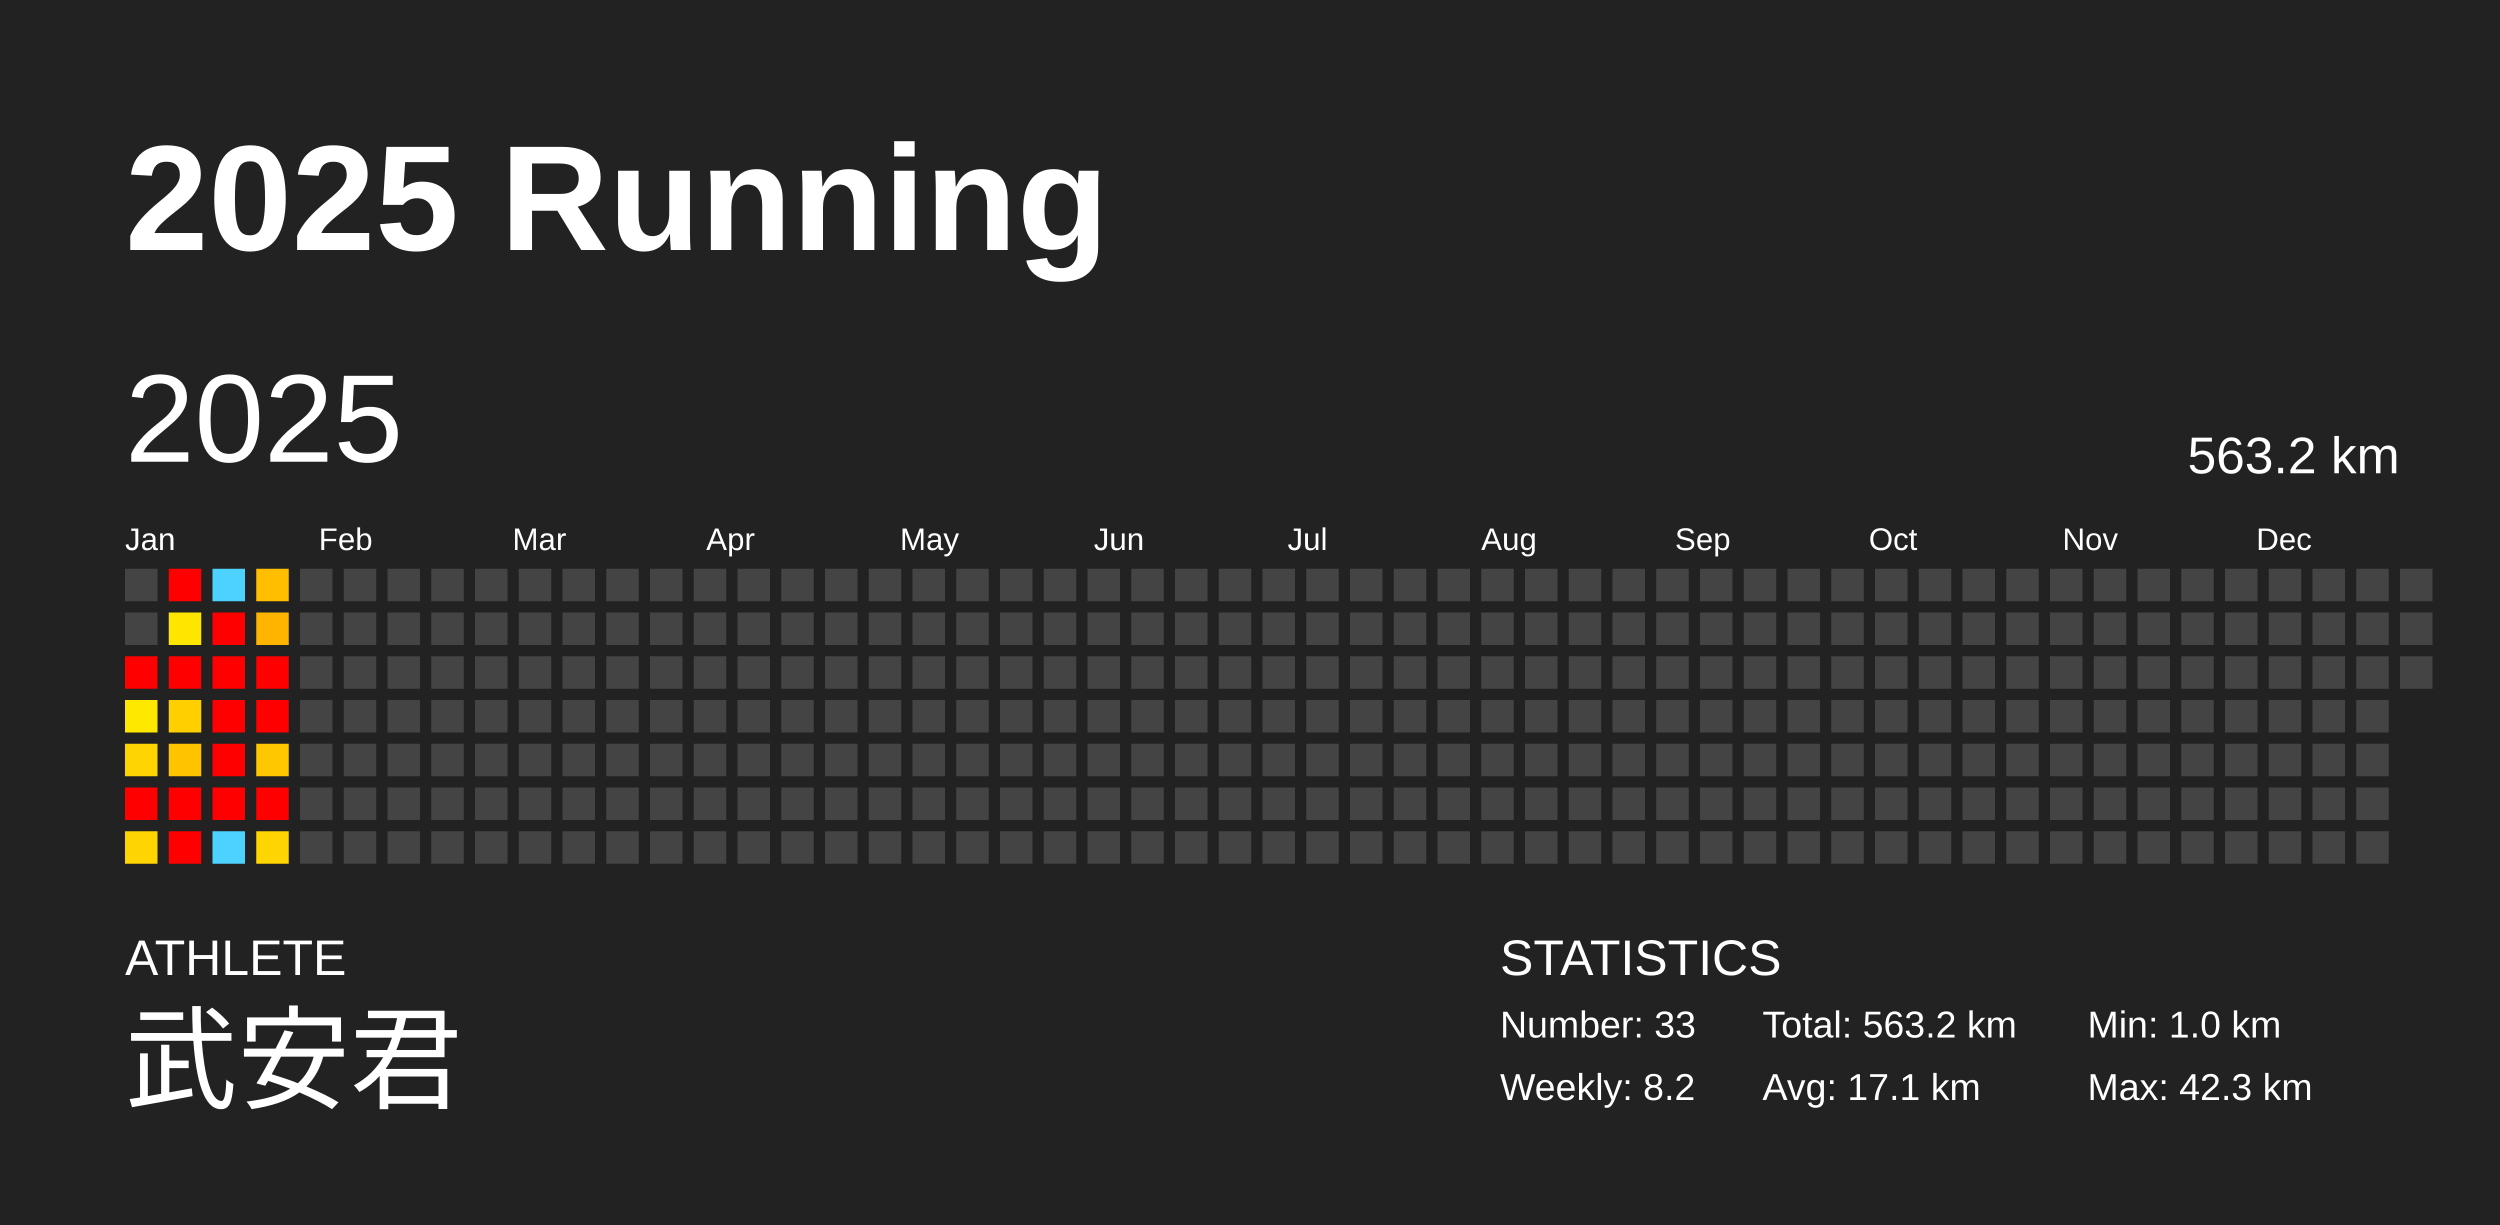
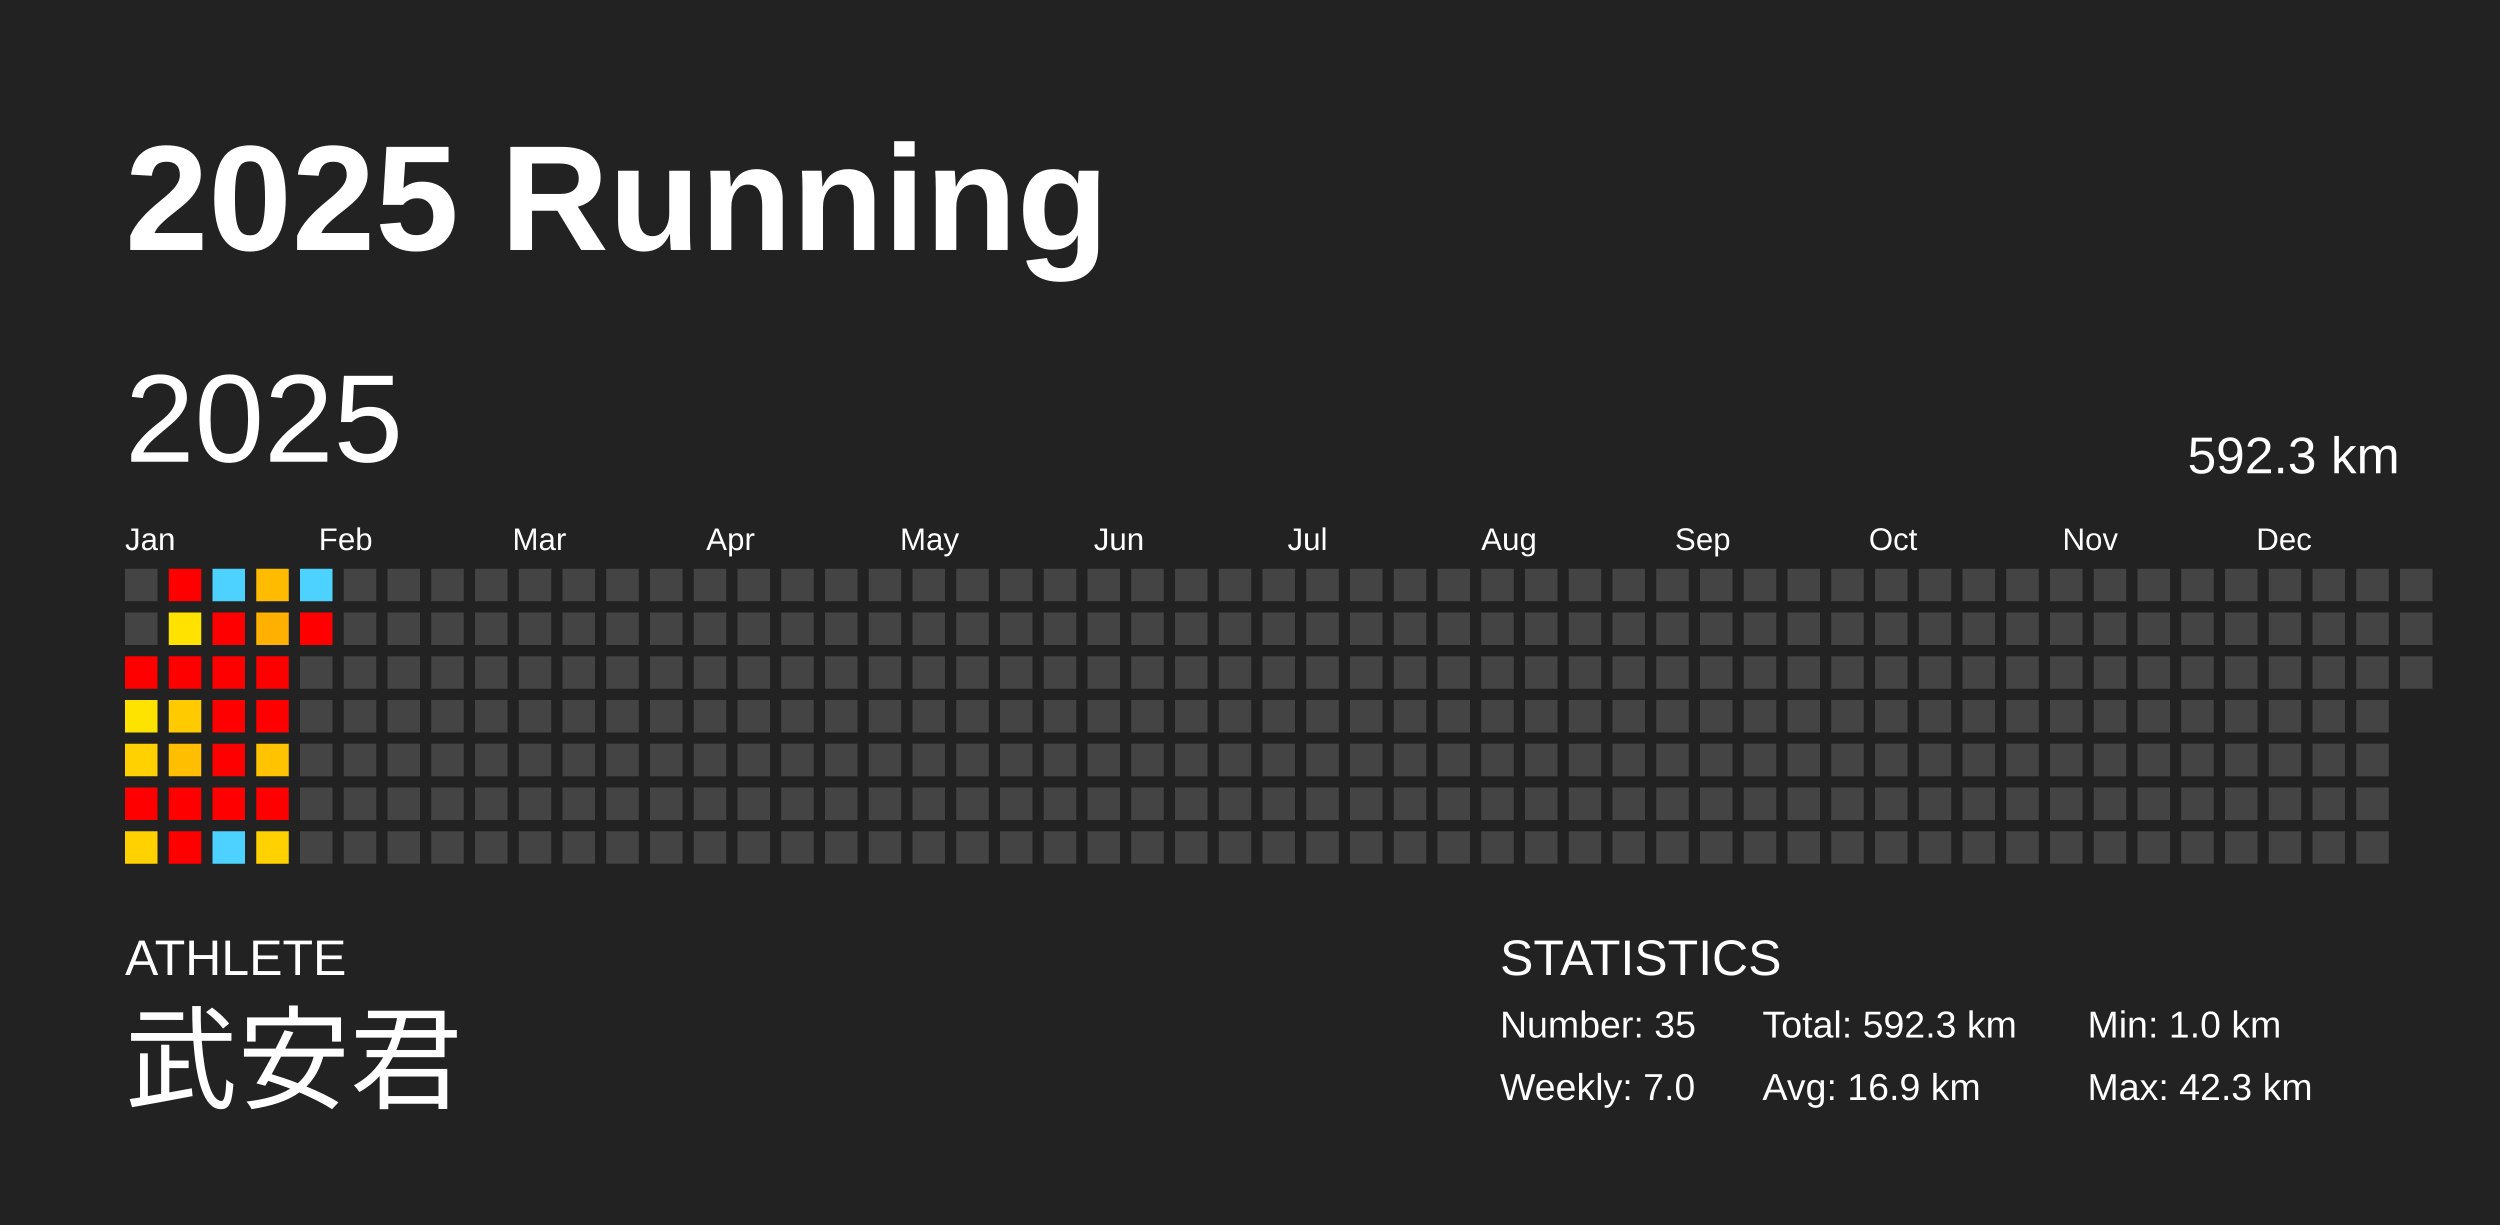
<svg xmlns="http://www.w3.org/2000/svg" baseProfile="full" height="98mm" version="1.1" viewBox="0,0,200,98" width="200mm">
  <defs />
  <rect fill="#222222" height="98" width="200" x="0" y="0" />
  <text fill="#FFFFFF" style="font-size:12px; font-family:Arial; font-weight:bold;" x="10" y="20">2025 Running</text>
  <text fill="#FFFFFF" style="font-size:4px; font-family:Arial" x="10" y="78">ATHLETE</text>
  <text fill="#FFFFFF" style="font-size:9px; font-family:Arial" x="10" y="88">武安君</text>
  <text fill="#FFFFFF" style="font-size:4px; font-family:Arial" x="120" y="78">STATISTICS</text>
-   <text fill="#FFFFFF" style="font-size:3px; font-family:Arial" x="120" y="83">Number: 33</text>
-   <text fill="#FFFFFF" style="font-size:3px; font-family:Arial" x="120" y="88">Weekly: 8.2</text>
-   <text fill="#FFFFFF" style="font-size:3px; font-family:Arial" x="141" y="83">Total: 563.2 km</text>
-   <text fill="#FFFFFF" style="font-size:3px; font-family:Arial" x="141" y="88">Avg: 17.1 km</text>
+   <text fill="#FFFFFF" style="font-size:3px; font-family:Arial" x="120" y="83">Number: 35</text>
+   <text fill="#FFFFFF" style="font-size:3px; font-family:Arial" x="120" y="88">Weekly: 7.0</text>
+   <text fill="#FFFFFF" style="font-size:3px; font-family:Arial" x="141" y="83">Total: 592.3 km</text>
+   <text fill="#FFFFFF" style="font-size:3px; font-family:Arial" x="141" y="88">Avg: 16.9 km</text>
  <text fill="#FFFFFF" style="font-size:3px; font-family:Arial" x="167" y="83">Min: 1.0 km</text>
  <text fill="#FFFFFF" style="font-size:3px; font-family:Arial" x="167" y="88">Max: 42.3 km</text>
  <text dominant-baseline="hanging" fill="#FFFFFF" style="font-size:10.0px; font-family:Arial;" x="10" y="30">2025</text>
-   <text dominant-baseline="hanging" fill="#FFFFFF" style="font-size:4.125px; font-family:Arial;" x="175" y="35">563.2 km</text>
+   <text dominant-baseline="hanging" fill="#FFFFFF" style="font-size:4.125px; font-family:Arial;" x="175" y="35">592.3 km</text>
  <text fill="#FFFFFF" style="font-size:2.5px; font-family:Arial" x="10.0" y="44">Jan</text>
  <text fill="#FFFFFF" style="font-size:2.5px; font-family:Arial" x="25.5" y="44">Feb</text>
  <text fill="#FFFFFF" style="font-size:2.5px; font-family:Arial" x="41.0" y="44">Mar</text>
  <text fill="#FFFFFF" style="font-size:2.5px; font-family:Arial" x="56.5" y="44">Apr</text>
  <text fill="#FFFFFF" style="font-size:2.5px; font-family:Arial" x="72.0" y="44">May</text>
  <text fill="#FFFFFF" style="font-size:2.5px; font-family:Arial" x="87.5" y="44">Jun</text>
  <text fill="#FFFFFF" style="font-size:2.5px; font-family:Arial" x="103.0" y="44">Jul</text>
  <text fill="#FFFFFF" style="font-size:2.5px; font-family:Arial" x="118.5" y="44">Aug</text>
  <text fill="#FFFFFF" style="font-size:2.5px; font-family:Arial" x="134.0" y="44">Sep</text>
  <text fill="#FFFFFF" style="font-size:2.5px; font-family:Arial" x="149.5" y="44">Oct</text>
  <text fill="#FFFFFF" style="font-size:2.5px; font-family:Arial" x="165.0" y="44">Nov</text>
  <text fill="#FFFFFF" style="font-size:2.5px; font-family:Arial" x="180.5" y="44">Dec</text>
  <rect fill="#444444" height="2.6" width="2.6" x="10.0" y="45.5" />
  <rect fill="#444444" height="2.6" width="2.6" x="10.0" y="49.0" />
  <rect fill="red" height="2.6" width="2.6" x="10.0" y="52.5" />
-   <rect fill="#ffe800" height="2.6" width="2.6" x="10.0" y="56.0" />
-   <rect fill="#ffd500" height="2.6" width="2.6" x="10.0" y="59.5" />
+   <rect fill="#ffe300" height="2.6" width="2.6" x="10.0" y="56.0" />
+   <rect fill="#ffd100" height="2.6" width="2.6" x="10.0" y="59.5" />
  <rect fill="red" height="2.6" width="2.6" x="10.0" y="63.0" />
-   <rect fill="#ffd500" height="2.6" width="2.6" x="10.0" y="66.5" />
+   <rect fill="#ffd100" height="2.6" width="2.6" x="10.0" y="66.5" />
  <rect fill="red" height="2.6" width="2.6" x="13.5" y="45.5" />
-   <rect fill="#ffe600" height="2.6" width="2.6" x="13.5" y="49.0" />
+   <rect fill="#ffe200" height="2.6" width="2.6" x="13.5" y="49.0" />
  <rect fill="red" height="2.6" width="2.6" x="13.5" y="52.5" />
-   <rect fill="#ffcf00" height="2.6" width="2.6" x="13.5" y="56.0" />
-   <rect fill="#ffc300" height="2.6" width="2.6" x="13.5" y="59.5" />
+   <rect fill="#ffcb00" height="2.6" width="2.6" x="13.5" y="56.0" />
+   <rect fill="#ffbf00" height="2.6" width="2.6" x="13.5" y="59.5" />
  <rect fill="red" height="2.6" width="2.6" x="13.5" y="63.0" />
  <rect fill="red" height="2.6" width="2.6" x="13.5" y="66.5" />
  <rect fill="#4dd2ff" height="2.6" width="2.6" x="17.0" y="45.5" />
  <rect fill="red" height="2.6" width="2.6" x="17.0" y="49.0" />
  <rect fill="red" height="2.6" width="2.6" x="17.0" y="52.5" />
  <rect fill="red" height="2.6" width="2.6" x="17.0" y="56.0" />
  <rect fill="red" height="2.6" width="2.6" x="17.0" y="59.5" />
  <rect fill="red" height="2.6" width="2.6" x="17.0" y="63.0" />
  <rect fill="#4dd2ff" height="2.6" width="2.6" x="17.0" y="66.5" />
-   <rect fill="#ffbf00" height="2.6" width="2.6" x="20.5" y="45.5" />
-   <rect fill="#ffb400" height="2.6" width="2.6" x="20.5" y="49.0" />
+   <rect fill="#ffbb00" height="2.6" width="2.6" x="20.5" y="45.5" />
+   <rect fill="#ffb000" height="2.6" width="2.6" x="20.5" y="49.0" />
  <rect fill="red" height="2.6" width="2.6" x="20.5" y="52.5" />
  <rect fill="red" height="2.6" width="2.6" x="20.5" y="56.0" />
-   <rect fill="#ffc700" height="2.6" width="2.6" x="20.5" y="59.5" />
+   <rect fill="#ffc300" height="2.6" width="2.6" x="20.5" y="59.5" />
  <rect fill="red" height="2.6" width="2.6" x="20.5" y="63.0" />
-   <rect fill="#ffd500" height="2.6" width="2.6" x="20.5" y="66.5" />
-   <rect fill="#444444" height="2.6" width="2.6" x="24.0" y="45.5" />
-   <rect fill="#444444" height="2.6" width="2.6" x="24.0" y="49.0" />
+   <rect fill="#ffd100" height="2.6" width="2.6" x="20.5" y="66.5" />
+   <rect fill="#4dd2ff" height="2.6" width="2.6" x="24.0" y="45.5" />
+   <rect fill="red" height="2.6" width="2.6" x="24.0" y="49.0" />
  <rect fill="#444444" height="2.6" width="2.6" x="24.0" y="52.5" />
  <rect fill="#444444" height="2.6" width="2.6" x="24.0" y="56.0" />
  <rect fill="#444444" height="2.6" width="2.6" x="24.0" y="59.5" />
  <rect fill="#444444" height="2.6" width="2.6" x="24.0" y="63.0" />
  <rect fill="#444444" height="2.6" width="2.6" x="24.0" y="66.5" />
  <rect fill="#444444" height="2.6" width="2.6" x="27.5" y="45.5" />
  <rect fill="#444444" height="2.6" width="2.6" x="27.5" y="49.0" />
  <rect fill="#444444" height="2.6" width="2.6" x="27.5" y="52.5" />
  <rect fill="#444444" height="2.6" width="2.6" x="27.5" y="56.0" />
  <rect fill="#444444" height="2.6" width="2.6" x="27.5" y="59.5" />
  <rect fill="#444444" height="2.6" width="2.6" x="27.5" y="63.0" />
  <rect fill="#444444" height="2.6" width="2.6" x="27.5" y="66.5" />
  <rect fill="#444444" height="2.6" width="2.6" x="31.0" y="45.5" />
  <rect fill="#444444" height="2.6" width="2.6" x="31.0" y="49.0" />
  <rect fill="#444444" height="2.6" width="2.6" x="31.0" y="52.5" />
  <rect fill="#444444" height="2.6" width="2.6" x="31.0" y="56.0" />
  <rect fill="#444444" height="2.6" width="2.6" x="31.0" y="59.5" />
  <rect fill="#444444" height="2.6" width="2.6" x="31.0" y="63.0" />
  <rect fill="#444444" height="2.6" width="2.6" x="31.0" y="66.5" />
  <rect fill="#444444" height="2.6" width="2.6" x="34.5" y="45.5" />
  <rect fill="#444444" height="2.6" width="2.6" x="34.5" y="49.0" />
  <rect fill="#444444" height="2.6" width="2.6" x="34.5" y="52.5" />
  <rect fill="#444444" height="2.6" width="2.6" x="34.5" y="56.0" />
  <rect fill="#444444" height="2.6" width="2.6" x="34.5" y="59.5" />
  <rect fill="#444444" height="2.6" width="2.6" x="34.5" y="63.0" />
  <rect fill="#444444" height="2.6" width="2.6" x="34.5" y="66.5" />
  <rect fill="#444444" height="2.6" width="2.6" x="38.0" y="45.5" />
  <rect fill="#444444" height="2.6" width="2.6" x="38.0" y="49.0" />
  <rect fill="#444444" height="2.6" width="2.6" x="38.0" y="52.5" />
  <rect fill="#444444" height="2.6" width="2.6" x="38.0" y="56.0" />
  <rect fill="#444444" height="2.6" width="2.6" x="38.0" y="59.5" />
  <rect fill="#444444" height="2.6" width="2.6" x="38.0" y="63.0" />
  <rect fill="#444444" height="2.6" width="2.6" x="38.0" y="66.5" />
  <rect fill="#444444" height="2.6" width="2.6" x="41.5" y="45.5" />
  <rect fill="#444444" height="2.6" width="2.6" x="41.5" y="49.0" />
  <rect fill="#444444" height="2.6" width="2.6" x="41.5" y="52.5" />
  <rect fill="#444444" height="2.6" width="2.6" x="41.5" y="56.0" />
  <rect fill="#444444" height="2.6" width="2.6" x="41.5" y="59.5" />
  <rect fill="#444444" height="2.6" width="2.6" x="41.5" y="63.0" />
  <rect fill="#444444" height="2.6" width="2.6" x="41.5" y="66.5" />
  <rect fill="#444444" height="2.6" width="2.6" x="45.0" y="45.5" />
  <rect fill="#444444" height="2.6" width="2.6" x="45.0" y="49.0" />
  <rect fill="#444444" height="2.6" width="2.6" x="45.0" y="52.5" />
  <rect fill="#444444" height="2.6" width="2.6" x="45.0" y="56.0" />
  <rect fill="#444444" height="2.6" width="2.6" x="45.0" y="59.5" />
  <rect fill="#444444" height="2.6" width="2.6" x="45.0" y="63.0" />
  <rect fill="#444444" height="2.6" width="2.6" x="45.0" y="66.5" />
  <rect fill="#444444" height="2.6" width="2.6" x="48.5" y="45.5" />
  <rect fill="#444444" height="2.6" width="2.6" x="48.5" y="49.0" />
  <rect fill="#444444" height="2.6" width="2.6" x="48.5" y="52.5" />
  <rect fill="#444444" height="2.6" width="2.6" x="48.5" y="56.0" />
  <rect fill="#444444" height="2.6" width="2.6" x="48.5" y="59.5" />
  <rect fill="#444444" height="2.6" width="2.6" x="48.5" y="63.0" />
  <rect fill="#444444" height="2.6" width="2.6" x="48.5" y="66.5" />
  <rect fill="#444444" height="2.6" width="2.6" x="52.0" y="45.5" />
  <rect fill="#444444" height="2.6" width="2.6" x="52.0" y="49.0" />
  <rect fill="#444444" height="2.6" width="2.6" x="52.0" y="52.5" />
  <rect fill="#444444" height="2.6" width="2.6" x="52.0" y="56.0" />
  <rect fill="#444444" height="2.6" width="2.6" x="52.0" y="59.5" />
  <rect fill="#444444" height="2.6" width="2.6" x="52.0" y="63.0" />
  <rect fill="#444444" height="2.6" width="2.6" x="52.0" y="66.5" />
  <rect fill="#444444" height="2.6" width="2.6" x="55.5" y="45.5" />
  <rect fill="#444444" height="2.6" width="2.6" x="55.5" y="49.0" />
  <rect fill="#444444" height="2.6" width="2.6" x="55.5" y="52.5" />
  <rect fill="#444444" height="2.6" width="2.6" x="55.5" y="56.0" />
  <rect fill="#444444" height="2.6" width="2.6" x="55.5" y="59.5" />
  <rect fill="#444444" height="2.6" width="2.6" x="55.5" y="63.0" />
  <rect fill="#444444" height="2.6" width="2.6" x="55.5" y="66.5" />
  <rect fill="#444444" height="2.6" width="2.6" x="59.0" y="45.5" />
  <rect fill="#444444" height="2.6" width="2.6" x="59.0" y="49.0" />
  <rect fill="#444444" height="2.6" width="2.6" x="59.0" y="52.5" />
  <rect fill="#444444" height="2.6" width="2.6" x="59.0" y="56.0" />
  <rect fill="#444444" height="2.6" width="2.6" x="59.0" y="59.5" />
  <rect fill="#444444" height="2.6" width="2.6" x="59.0" y="63.0" />
  <rect fill="#444444" height="2.6" width="2.6" x="59.0" y="66.5" />
  <rect fill="#444444" height="2.6" width="2.6" x="62.5" y="45.5" />
  <rect fill="#444444" height="2.6" width="2.6" x="62.5" y="49.0" />
  <rect fill="#444444" height="2.6" width="2.6" x="62.5" y="52.5" />
  <rect fill="#444444" height="2.6" width="2.6" x="62.5" y="56.0" />
  <rect fill="#444444" height="2.6" width="2.6" x="62.5" y="59.5" />
  <rect fill="#444444" height="2.6" width="2.6" x="62.5" y="63.0" />
  <rect fill="#444444" height="2.6" width="2.6" x="62.5" y="66.5" />
  <rect fill="#444444" height="2.6" width="2.6" x="66.0" y="45.5" />
  <rect fill="#444444" height="2.6" width="2.6" x="66.0" y="49.0" />
  <rect fill="#444444" height="2.6" width="2.6" x="66.0" y="52.5" />
  <rect fill="#444444" height="2.6" width="2.6" x="66.0" y="56.0" />
  <rect fill="#444444" height="2.6" width="2.6" x="66.0" y="59.5" />
  <rect fill="#444444" height="2.6" width="2.6" x="66.0" y="63.0" />
  <rect fill="#444444" height="2.6" width="2.6" x="66.0" y="66.5" />
  <rect fill="#444444" height="2.6" width="2.6" x="69.5" y="45.5" />
  <rect fill="#444444" height="2.6" width="2.6" x="69.5" y="49.0" />
  <rect fill="#444444" height="2.6" width="2.6" x="69.5" y="52.5" />
  <rect fill="#444444" height="2.6" width="2.6" x="69.5" y="56.0" />
  <rect fill="#444444" height="2.6" width="2.6" x="69.5" y="59.5" />
  <rect fill="#444444" height="2.6" width="2.6" x="69.5" y="63.0" />
  <rect fill="#444444" height="2.6" width="2.6" x="69.5" y="66.5" />
  <rect fill="#444444" height="2.6" width="2.6" x="73.0" y="45.5" />
  <rect fill="#444444" height="2.6" width="2.6" x="73.0" y="49.0" />
  <rect fill="#444444" height="2.6" width="2.6" x="73.0" y="52.5" />
  <rect fill="#444444" height="2.6" width="2.6" x="73.0" y="56.0" />
  <rect fill="#444444" height="2.6" width="2.6" x="73.0" y="59.5" />
  <rect fill="#444444" height="2.6" width="2.6" x="73.0" y="63.0" />
  <rect fill="#444444" height="2.6" width="2.6" x="73.0" y="66.5" />
  <rect fill="#444444" height="2.6" width="2.6" x="76.5" y="45.5" />
  <rect fill="#444444" height="2.6" width="2.6" x="76.5" y="49.0" />
  <rect fill="#444444" height="2.6" width="2.6" x="76.5" y="52.5" />
  <rect fill="#444444" height="2.6" width="2.6" x="76.5" y="56.0" />
  <rect fill="#444444" height="2.6" width="2.6" x="76.5" y="59.5" />
  <rect fill="#444444" height="2.6" width="2.6" x="76.5" y="63.0" />
  <rect fill="#444444" height="2.6" width="2.6" x="76.5" y="66.5" />
  <rect fill="#444444" height="2.6" width="2.6" x="80.0" y="45.5" />
  <rect fill="#444444" height="2.6" width="2.6" x="80.0" y="49.0" />
  <rect fill="#444444" height="2.6" width="2.6" x="80.0" y="52.5" />
  <rect fill="#444444" height="2.6" width="2.6" x="80.0" y="56.0" />
  <rect fill="#444444" height="2.6" width="2.6" x="80.0" y="59.5" />
  <rect fill="#444444" height="2.6" width="2.6" x="80.0" y="63.0" />
  <rect fill="#444444" height="2.6" width="2.6" x="80.0" y="66.5" />
  <rect fill="#444444" height="2.6" width="2.6" x="83.5" y="45.5" />
  <rect fill="#444444" height="2.6" width="2.6" x="83.5" y="49.0" />
  <rect fill="#444444" height="2.6" width="2.6" x="83.5" y="52.5" />
  <rect fill="#444444" height="2.6" width="2.6" x="83.5" y="56.0" />
  <rect fill="#444444" height="2.6" width="2.6" x="83.5" y="59.5" />
  <rect fill="#444444" height="2.6" width="2.6" x="83.5" y="63.0" />
  <rect fill="#444444" height="2.6" width="2.6" x="83.5" y="66.5" />
  <rect fill="#444444" height="2.6" width="2.6" x="87.0" y="45.5" />
  <rect fill="#444444" height="2.6" width="2.6" x="87.0" y="49.0" />
  <rect fill="#444444" height="2.6" width="2.6" x="87.0" y="52.5" />
  <rect fill="#444444" height="2.6" width="2.6" x="87.0" y="56.0" />
  <rect fill="#444444" height="2.6" width="2.6" x="87.0" y="59.5" />
  <rect fill="#444444" height="2.6" width="2.6" x="87.0" y="63.0" />
  <rect fill="#444444" height="2.6" width="2.6" x="87.0" y="66.5" />
  <rect fill="#444444" height="2.6" width="2.6" x="90.5" y="45.5" />
  <rect fill="#444444" height="2.6" width="2.6" x="90.5" y="49.0" />
  <rect fill="#444444" height="2.6" width="2.6" x="90.5" y="52.5" />
  <rect fill="#444444" height="2.6" width="2.6" x="90.5" y="56.0" />
  <rect fill="#444444" height="2.6" width="2.6" x="90.5" y="59.5" />
  <rect fill="#444444" height="2.6" width="2.6" x="90.5" y="63.0" />
  <rect fill="#444444" height="2.6" width="2.6" x="90.5" y="66.5" />
  <rect fill="#444444" height="2.6" width="2.6" x="94.0" y="45.5" />
  <rect fill="#444444" height="2.6" width="2.6" x="94.0" y="49.0" />
  <rect fill="#444444" height="2.6" width="2.6" x="94.0" y="52.5" />
  <rect fill="#444444" height="2.6" width="2.6" x="94.0" y="56.0" />
  <rect fill="#444444" height="2.6" width="2.6" x="94.0" y="59.5" />
  <rect fill="#444444" height="2.6" width="2.6" x="94.0" y="63.0" />
  <rect fill="#444444" height="2.6" width="2.6" x="94.0" y="66.5" />
  <rect fill="#444444" height="2.6" width="2.6" x="97.5" y="45.5" />
  <rect fill="#444444" height="2.6" width="2.6" x="97.5" y="49.0" />
  <rect fill="#444444" height="2.6" width="2.6" x="97.5" y="52.5" />
  <rect fill="#444444" height="2.6" width="2.6" x="97.5" y="56.0" />
  <rect fill="#444444" height="2.6" width="2.6" x="97.5" y="59.5" />
  <rect fill="#444444" height="2.6" width="2.6" x="97.5" y="63.0" />
  <rect fill="#444444" height="2.6" width="2.6" x="97.5" y="66.5" />
  <rect fill="#444444" height="2.6" width="2.6" x="101.0" y="45.5" />
  <rect fill="#444444" height="2.6" width="2.6" x="101.0" y="49.0" />
  <rect fill="#444444" height="2.6" width="2.6" x="101.0" y="52.5" />
  <rect fill="#444444" height="2.6" width="2.6" x="101.0" y="56.0" />
  <rect fill="#444444" height="2.6" width="2.6" x="101.0" y="59.5" />
  <rect fill="#444444" height="2.6" width="2.6" x="101.0" y="63.0" />
  <rect fill="#444444" height="2.6" width="2.6" x="101.0" y="66.5" />
  <rect fill="#444444" height="2.6" width="2.6" x="104.5" y="45.5" />
  <rect fill="#444444" height="2.6" width="2.6" x="104.5" y="49.0" />
  <rect fill="#444444" height="2.6" width="2.6" x="104.5" y="52.5" />
  <rect fill="#444444" height="2.6" width="2.6" x="104.5" y="56.0" />
  <rect fill="#444444" height="2.6" width="2.6" x="104.5" y="59.5" />
  <rect fill="#444444" height="2.6" width="2.6" x="104.5" y="63.0" />
  <rect fill="#444444" height="2.6" width="2.6" x="104.5" y="66.5" />
  <rect fill="#444444" height="2.6" width="2.6" x="108.0" y="45.5" />
  <rect fill="#444444" height="2.6" width="2.6" x="108.0" y="49.0" />
  <rect fill="#444444" height="2.6" width="2.6" x="108.0" y="52.5" />
  <rect fill="#444444" height="2.6" width="2.6" x="108.0" y="56.0" />
  <rect fill="#444444" height="2.6" width="2.6" x="108.0" y="59.5" />
  <rect fill="#444444" height="2.6" width="2.6" x="108.0" y="63.0" />
  <rect fill="#444444" height="2.6" width="2.6" x="108.0" y="66.5" />
  <rect fill="#444444" height="2.6" width="2.6" x="111.5" y="45.5" />
  <rect fill="#444444" height="2.6" width="2.6" x="111.5" y="49.0" />
  <rect fill="#444444" height="2.6" width="2.6" x="111.5" y="52.5" />
  <rect fill="#444444" height="2.6" width="2.6" x="111.5" y="56.0" />
  <rect fill="#444444" height="2.6" width="2.6" x="111.5" y="59.5" />
  <rect fill="#444444" height="2.6" width="2.6" x="111.5" y="63.0" />
  <rect fill="#444444" height="2.6" width="2.6" x="111.5" y="66.5" />
  <rect fill="#444444" height="2.6" width="2.6" x="115.0" y="45.5" />
  <rect fill="#444444" height="2.6" width="2.6" x="115.0" y="49.0" />
  <rect fill="#444444" height="2.6" width="2.6" x="115.0" y="52.5" />
  <rect fill="#444444" height="2.6" width="2.6" x="115.0" y="56.0" />
  <rect fill="#444444" height="2.6" width="2.6" x="115.0" y="59.5" />
  <rect fill="#444444" height="2.6" width="2.6" x="115.0" y="63.0" />
  <rect fill="#444444" height="2.6" width="2.6" x="115.0" y="66.5" />
  <rect fill="#444444" height="2.6" width="2.6" x="118.5" y="45.5" />
  <rect fill="#444444" height="2.6" width="2.6" x="118.5" y="49.0" />
  <rect fill="#444444" height="2.6" width="2.6" x="118.5" y="52.5" />
  <rect fill="#444444" height="2.6" width="2.6" x="118.5" y="56.0" />
  <rect fill="#444444" height="2.6" width="2.6" x="118.5" y="59.5" />
  <rect fill="#444444" height="2.6" width="2.6" x="118.5" y="63.0" />
  <rect fill="#444444" height="2.6" width="2.6" x="118.5" y="66.5" />
  <rect fill="#444444" height="2.6" width="2.6" x="122.0" y="45.5" />
  <rect fill="#444444" height="2.6" width="2.6" x="122.0" y="49.0" />
  <rect fill="#444444" height="2.6" width="2.6" x="122.0" y="52.5" />
  <rect fill="#444444" height="2.6" width="2.6" x="122.0" y="56.0" />
  <rect fill="#444444" height="2.6" width="2.6" x="122.0" y="59.5" />
  <rect fill="#444444" height="2.6" width="2.6" x="122.0" y="63.0" />
  <rect fill="#444444" height="2.6" width="2.6" x="122.0" y="66.5" />
  <rect fill="#444444" height="2.6" width="2.6" x="125.5" y="45.5" />
  <rect fill="#444444" height="2.6" width="2.6" x="125.5" y="49.0" />
  <rect fill="#444444" height="2.6" width="2.6" x="125.5" y="52.5" />
  <rect fill="#444444" height="2.6" width="2.6" x="125.5" y="56.0" />
  <rect fill="#444444" height="2.6" width="2.6" x="125.5" y="59.5" />
  <rect fill="#444444" height="2.6" width="2.6" x="125.5" y="63.0" />
  <rect fill="#444444" height="2.6" width="2.6" x="125.5" y="66.5" />
  <rect fill="#444444" height="2.6" width="2.6" x="129.0" y="45.5" />
  <rect fill="#444444" height="2.6" width="2.6" x="129.0" y="49.0" />
  <rect fill="#444444" height="2.6" width="2.6" x="129.0" y="52.5" />
  <rect fill="#444444" height="2.6" width="2.6" x="129.0" y="56.0" />
  <rect fill="#444444" height="2.6" width="2.6" x="129.0" y="59.5" />
  <rect fill="#444444" height="2.6" width="2.6" x="129.0" y="63.0" />
  <rect fill="#444444" height="2.6" width="2.6" x="129.0" y="66.5" />
  <rect fill="#444444" height="2.6" width="2.6" x="132.5" y="45.5" />
  <rect fill="#444444" height="2.6" width="2.6" x="132.5" y="49.0" />
  <rect fill="#444444" height="2.6" width="2.6" x="132.5" y="52.5" />
  <rect fill="#444444" height="2.6" width="2.6" x="132.5" y="56.0" />
  <rect fill="#444444" height="2.6" width="2.6" x="132.5" y="59.5" />
  <rect fill="#444444" height="2.6" width="2.6" x="132.5" y="63.0" />
  <rect fill="#444444" height="2.6" width="2.6" x="132.5" y="66.5" />
  <rect fill="#444444" height="2.6" width="2.6" x="136.0" y="45.5" />
  <rect fill="#444444" height="2.6" width="2.6" x="136.0" y="49.0" />
  <rect fill="#444444" height="2.6" width="2.6" x="136.0" y="52.5" />
  <rect fill="#444444" height="2.6" width="2.6" x="136.0" y="56.0" />
  <rect fill="#444444" height="2.6" width="2.6" x="136.0" y="59.5" />
  <rect fill="#444444" height="2.6" width="2.6" x="136.0" y="63.0" />
  <rect fill="#444444" height="2.6" width="2.6" x="136.0" y="66.5" />
  <rect fill="#444444" height="2.6" width="2.6" x="139.5" y="45.5" />
  <rect fill="#444444" height="2.6" width="2.6" x="139.5" y="49.0" />
  <rect fill="#444444" height="2.6" width="2.6" x="139.5" y="52.5" />
  <rect fill="#444444" height="2.6" width="2.6" x="139.5" y="56.0" />
  <rect fill="#444444" height="2.6" width="2.6" x="139.5" y="59.5" />
  <rect fill="#444444" height="2.6" width="2.6" x="139.5" y="63.0" />
  <rect fill="#444444" height="2.6" width="2.6" x="139.5" y="66.5" />
  <rect fill="#444444" height="2.6" width="2.6" x="143.0" y="45.5" />
  <rect fill="#444444" height="2.6" width="2.6" x="143.0" y="49.0" />
  <rect fill="#444444" height="2.6" width="2.6" x="143.0" y="52.5" />
  <rect fill="#444444" height="2.6" width="2.6" x="143.0" y="56.0" />
  <rect fill="#444444" height="2.6" width="2.6" x="143.0" y="59.5" />
  <rect fill="#444444" height="2.6" width="2.6" x="143.0" y="63.0" />
  <rect fill="#444444" height="2.6" width="2.6" x="143.0" y="66.5" />
  <rect fill="#444444" height="2.6" width="2.6" x="146.5" y="45.5" />
  <rect fill="#444444" height="2.6" width="2.6" x="146.5" y="49.0" />
  <rect fill="#444444" height="2.6" width="2.6" x="146.5" y="52.5" />
  <rect fill="#444444" height="2.6" width="2.6" x="146.5" y="56.0" />
  <rect fill="#444444" height="2.6" width="2.6" x="146.5" y="59.5" />
  <rect fill="#444444" height="2.6" width="2.6" x="146.5" y="63.0" />
  <rect fill="#444444" height="2.6" width="2.6" x="146.5" y="66.5" />
  <rect fill="#444444" height="2.6" width="2.6" x="150.0" y="45.5" />
  <rect fill="#444444" height="2.6" width="2.6" x="150.0" y="49.0" />
  <rect fill="#444444" height="2.6" width="2.6" x="150.0" y="52.5" />
  <rect fill="#444444" height="2.6" width="2.6" x="150.0" y="56.0" />
  <rect fill="#444444" height="2.6" width="2.6" x="150.0" y="59.5" />
  <rect fill="#444444" height="2.6" width="2.6" x="150.0" y="63.0" />
  <rect fill="#444444" height="2.6" width="2.6" x="150.0" y="66.5" />
  <rect fill="#444444" height="2.6" width="2.6" x="153.5" y="45.5" />
  <rect fill="#444444" height="2.6" width="2.6" x="153.5" y="49.0" />
  <rect fill="#444444" height="2.6" width="2.6" x="153.5" y="52.5" />
  <rect fill="#444444" height="2.6" width="2.6" x="153.5" y="56.0" />
  <rect fill="#444444" height="2.6" width="2.6" x="153.5" y="59.5" />
  <rect fill="#444444" height="2.6" width="2.6" x="153.5" y="63.0" />
  <rect fill="#444444" height="2.6" width="2.6" x="153.5" y="66.5" />
  <rect fill="#444444" height="2.6" width="2.6" x="157.0" y="45.5" />
  <rect fill="#444444" height="2.6" width="2.6" x="157.0" y="49.0" />
  <rect fill="#444444" height="2.6" width="2.6" x="157.0" y="52.5" />
  <rect fill="#444444" height="2.6" width="2.6" x="157.0" y="56.0" />
  <rect fill="#444444" height="2.6" width="2.6" x="157.0" y="59.5" />
  <rect fill="#444444" height="2.6" width="2.6" x="157.0" y="63.0" />
  <rect fill="#444444" height="2.6" width="2.6" x="157.0" y="66.5" />
  <rect fill="#444444" height="2.6" width="2.6" x="160.5" y="45.5" />
  <rect fill="#444444" height="2.6" width="2.6" x="160.5" y="49.0" />
  <rect fill="#444444" height="2.6" width="2.6" x="160.5" y="52.5" />
  <rect fill="#444444" height="2.6" width="2.6" x="160.5" y="56.0" />
  <rect fill="#444444" height="2.6" width="2.6" x="160.5" y="59.5" />
  <rect fill="#444444" height="2.6" width="2.6" x="160.5" y="63.0" />
  <rect fill="#444444" height="2.6" width="2.6" x="160.5" y="66.5" />
  <rect fill="#444444" height="2.6" width="2.6" x="164.0" y="45.5" />
  <rect fill="#444444" height="2.6" width="2.6" x="164.0" y="49.0" />
  <rect fill="#444444" height="2.6" width="2.6" x="164.0" y="52.5" />
  <rect fill="#444444" height="2.6" width="2.6" x="164.0" y="56.0" />
  <rect fill="#444444" height="2.6" width="2.6" x="164.0" y="59.5" />
  <rect fill="#444444" height="2.6" width="2.6" x="164.0" y="63.0" />
  <rect fill="#444444" height="2.6" width="2.6" x="164.0" y="66.5" />
  <rect fill="#444444" height="2.6" width="2.6" x="167.5" y="45.5" />
  <rect fill="#444444" height="2.6" width="2.6" x="167.5" y="49.0" />
  <rect fill="#444444" height="2.6" width="2.6" x="167.5" y="52.5" />
  <rect fill="#444444" height="2.6" width="2.6" x="167.5" y="56.0" />
  <rect fill="#444444" height="2.6" width="2.6" x="167.5" y="59.5" />
  <rect fill="#444444" height="2.6" width="2.6" x="167.5" y="63.0" />
  <rect fill="#444444" height="2.6" width="2.6" x="167.5" y="66.5" />
  <rect fill="#444444" height="2.6" width="2.6" x="171.0" y="45.5" />
  <rect fill="#444444" height="2.6" width="2.6" x="171.0" y="49.0" />
  <rect fill="#444444" height="2.6" width="2.6" x="171.0" y="52.5" />
  <rect fill="#444444" height="2.6" width="2.6" x="171.0" y="56.0" />
  <rect fill="#444444" height="2.6" width="2.6" x="171.0" y="59.5" />
  <rect fill="#444444" height="2.6" width="2.6" x="171.0" y="63.0" />
  <rect fill="#444444" height="2.6" width="2.6" x="171.0" y="66.5" />
  <rect fill="#444444" height="2.6" width="2.6" x="174.5" y="45.5" />
  <rect fill="#444444" height="2.6" width="2.6" x="174.5" y="49.0" />
  <rect fill="#444444" height="2.6" width="2.6" x="174.5" y="52.5" />
  <rect fill="#444444" height="2.6" width="2.6" x="174.5" y="56.0" />
  <rect fill="#444444" height="2.6" width="2.6" x="174.5" y="59.5" />
  <rect fill="#444444" height="2.6" width="2.6" x="174.5" y="63.0" />
  <rect fill="#444444" height="2.6" width="2.6" x="174.5" y="66.5" />
  <rect fill="#444444" height="2.6" width="2.6" x="178.0" y="45.5" />
  <rect fill="#444444" height="2.6" width="2.6" x="178.0" y="49.0" />
  <rect fill="#444444" height="2.6" width="2.6" x="178.0" y="52.5" />
  <rect fill="#444444" height="2.6" width="2.6" x="178.0" y="56.0" />
  <rect fill="#444444" height="2.6" width="2.6" x="178.0" y="59.5" />
  <rect fill="#444444" height="2.6" width="2.6" x="178.0" y="63.0" />
  <rect fill="#444444" height="2.6" width="2.6" x="178.0" y="66.5" />
  <rect fill="#444444" height="2.6" width="2.6" x="181.5" y="45.5" />
  <rect fill="#444444" height="2.6" width="2.6" x="181.5" y="49.0" />
  <rect fill="#444444" height="2.6" width="2.6" x="181.5" y="52.5" />
  <rect fill="#444444" height="2.6" width="2.6" x="181.5" y="56.0" />
  <rect fill="#444444" height="2.6" width="2.6" x="181.5" y="59.5" />
  <rect fill="#444444" height="2.6" width="2.6" x="181.5" y="63.0" />
  <rect fill="#444444" height="2.6" width="2.6" x="181.5" y="66.5" />
  <rect fill="#444444" height="2.6" width="2.6" x="185.0" y="45.5" />
  <rect fill="#444444" height="2.6" width="2.6" x="185.0" y="49.0" />
  <rect fill="#444444" height="2.6" width="2.6" x="185.0" y="52.5" />
  <rect fill="#444444" height="2.6" width="2.6" x="185.0" y="56.0" />
  <rect fill="#444444" height="2.6" width="2.6" x="185.0" y="59.5" />
  <rect fill="#444444" height="2.6" width="2.6" x="185.0" y="63.0" />
  <rect fill="#444444" height="2.6" width="2.6" x="185.0" y="66.5" />
  <rect fill="#444444" height="2.6" width="2.6" x="188.5" y="45.5" />
  <rect fill="#444444" height="2.6" width="2.6" x="188.5" y="49.0" />
  <rect fill="#444444" height="2.6" width="2.6" x="188.5" y="52.5" />
  <rect fill="#444444" height="2.6" width="2.6" x="188.5" y="56.0" />
  <rect fill="#444444" height="2.6" width="2.6" x="188.5" y="59.5" />
  <rect fill="#444444" height="2.6" width="2.6" x="188.5" y="63.0" />
  <rect fill="#444444" height="2.6" width="2.6" x="188.5" y="66.5" />
  <rect fill="#444444" height="2.6" width="2.6" x="192.0" y="45.5" />
  <rect fill="#444444" height="2.6" width="2.6" x="192.0" y="49.0" />
  <rect fill="#444444" height="2.6" width="2.6" x="192.0" y="52.5" />
</svg>
